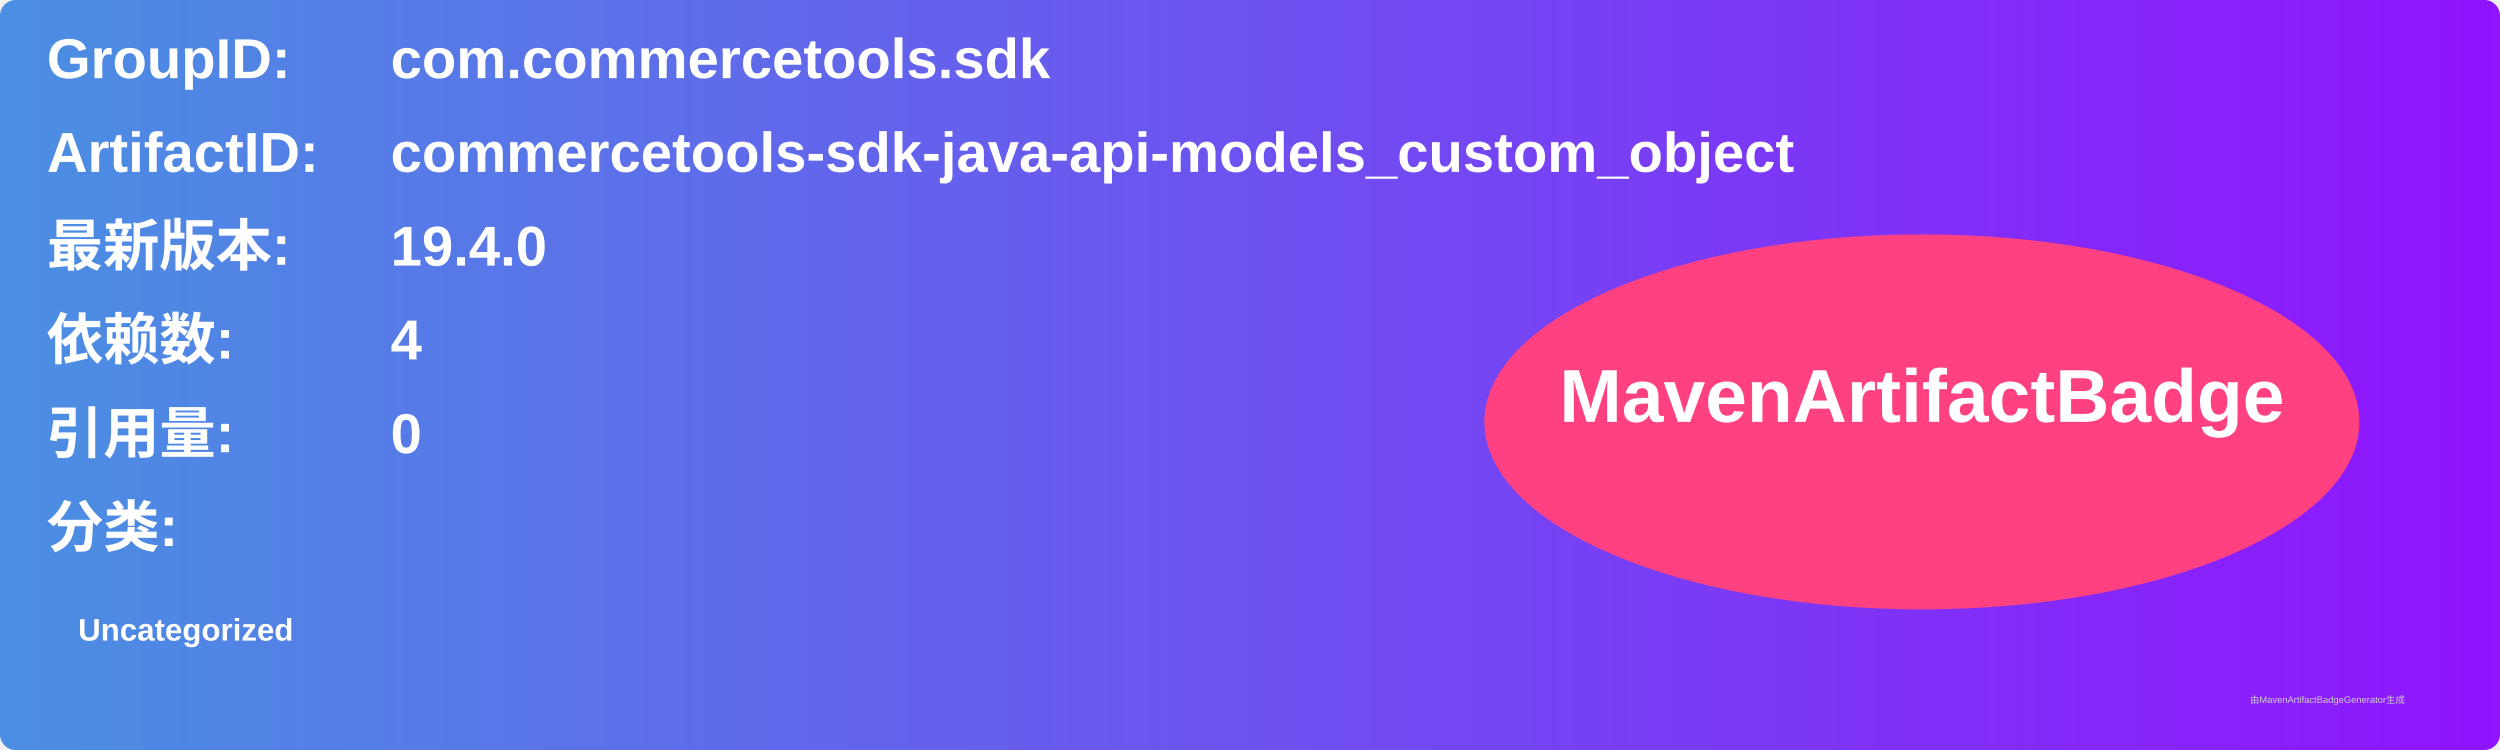
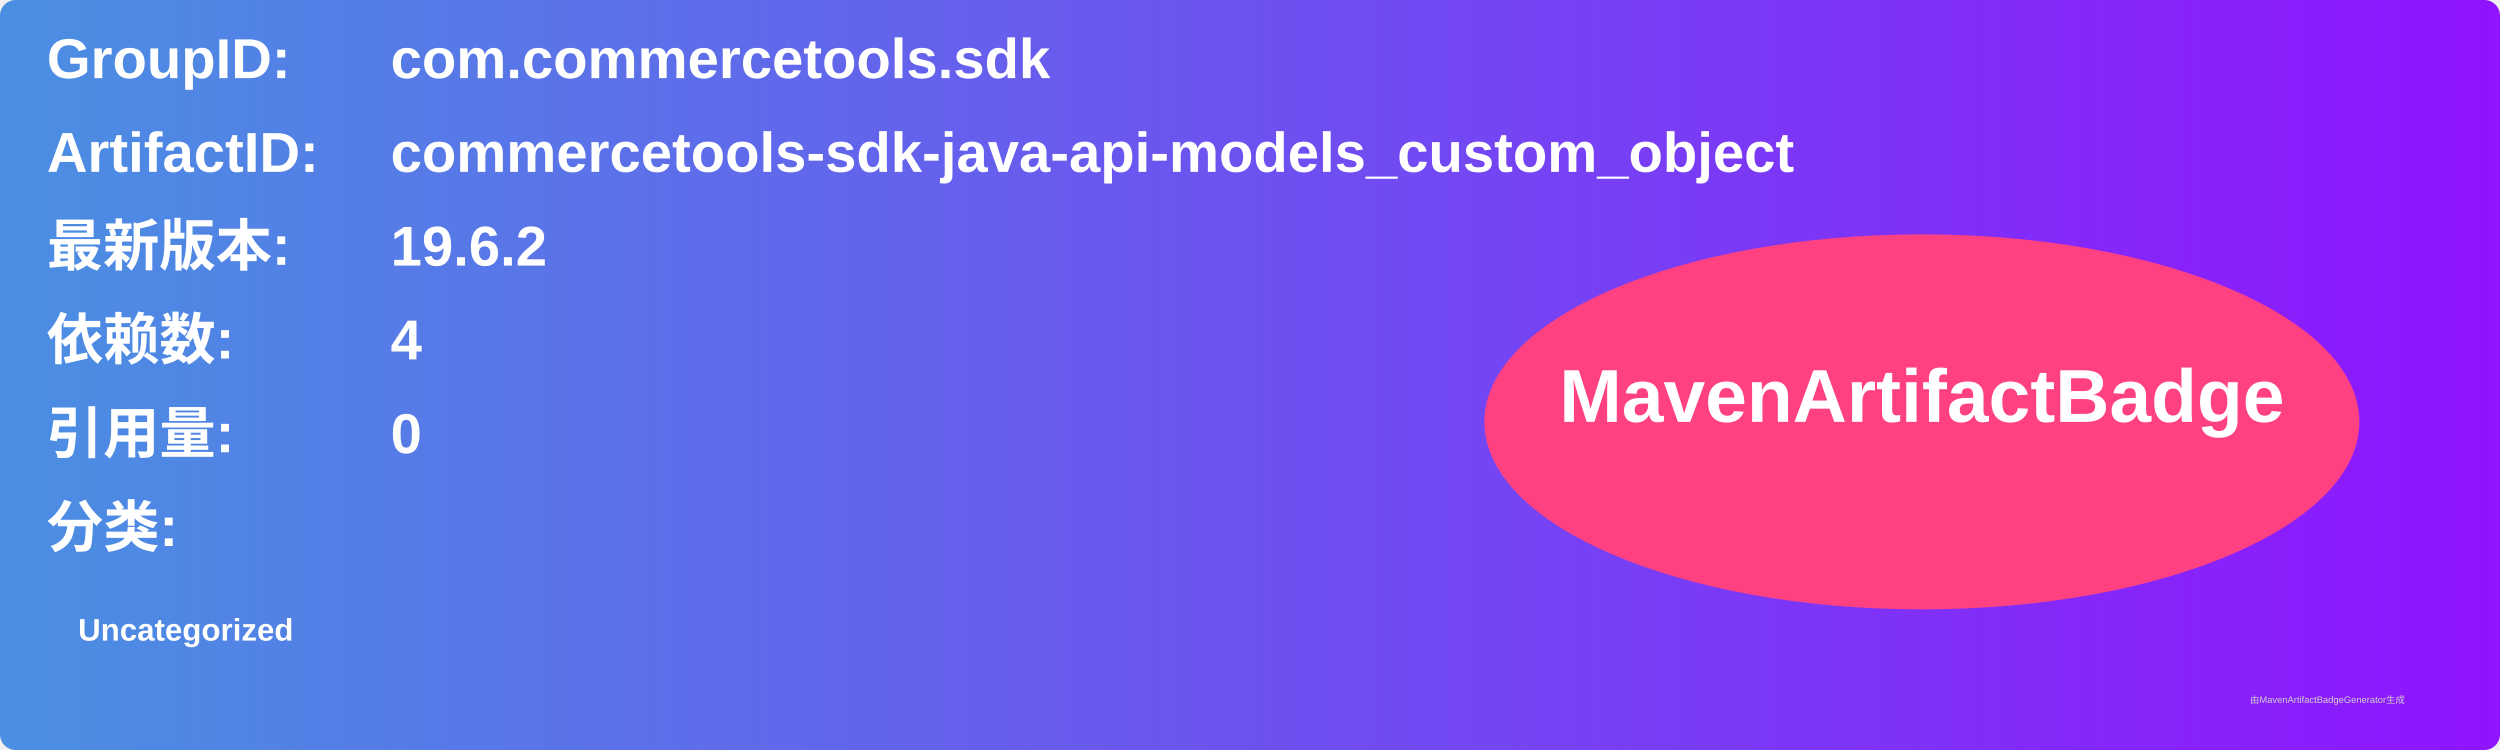
<svg xmlns="http://www.w3.org/2000/svg" width="800" height="240" viewBox="0 0 800 240">
  <linearGradient id="grad" x1="0%" y1="0%" x2="100%" y2="0%">
    <stop offset="0%" stop-color="#4a90e2" />
    <stop offset="100%" stop-color="#9013fe" />
  </linearGradient>
  <rect width="100%" height="100%" rx="5" ry="5" fill="url(#grad)" />
  <g transform="translate(15, 15)">
    <text x="0" y="10" font-family="Arial" font-size="18" fill="white" font-weight="bold" width="260">GroupID:</text>
    <text x="110" y="10" font-family="Arial" font-size="18" fill="white" font-weight="bold" width="460">com.commercetools.sdk</text>
    <text x="0" y="40" font-family="Arial" font-size="18" fill="white" font-weight="bold" width="260">ArtifactID:</text>
    <text x="110" y="40" font-family="Arial" font-size="18" fill="white" font-weight="bold" width="460">commercetools-sdk-java-api-models_custom_object</text>
    <text x="0" y="70" font-family="Arial" font-size="18" fill="white" font-weight="bold">最新版本:</text>
    <text x="110" y="70" font-family="Arial" font-size="18" fill="white" font-weight="bold">
-       <tspan font-weight="bold">19.4.0</tspan>
+       <tspan font-weight="bold">19.6.2</tspan>
    </text>
    <text x="0" y="100" font-family="Arial" font-size="18" fill="white" font-weight="bold">依赖数: </text>
    <text x="110" y="100" font-family="Arial" font-size="18" fill="white">
      <tspan font-weight="bold">4</tspan>
    </text>
    <text x="0" y="130" font-family="Arial" font-size="18" fill="white" font-weight="bold">引用量: </text>
    <text x="110" y="130" font-family="Arial" font-size="18" fill="white">
      <tspan font-weight="bold">0</tspan>
    </text>
    <text x="0" y="160" font-family="Arial" font-size="18" fill="white" font-weight="bold">分类:</text>
    <text x="10" y="190" font-family="Arial" font-size="10" fill="white">
      <tspan font-weight="bold">Uncategorized</tspan>
    </text>
    <ellipse cx="600" cy="120" rx="140" ry="60" fill="#ff4081" />
    <text x="600" y="120" text-anchor="middle" font-family="Arial" font-size="24" fill="white" font-weight="bold">MavenArtifactBadge</text>
  </g>
  <text x="720" y="225" font-family="Arial" font-size="3" fill="#d0d0d0">由MavenArtifactBadgeGenerator生成</text>
</svg>
